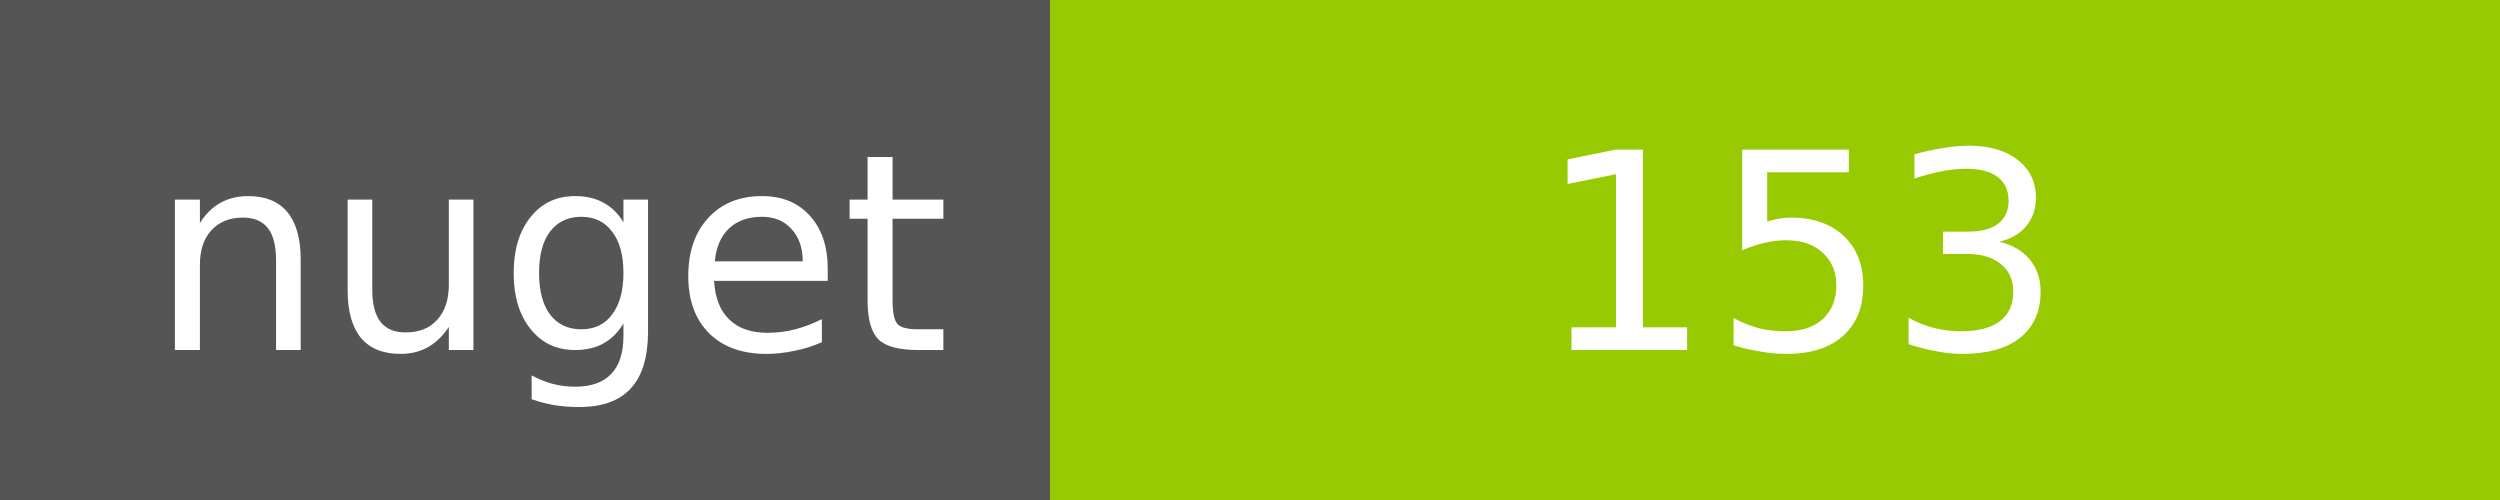
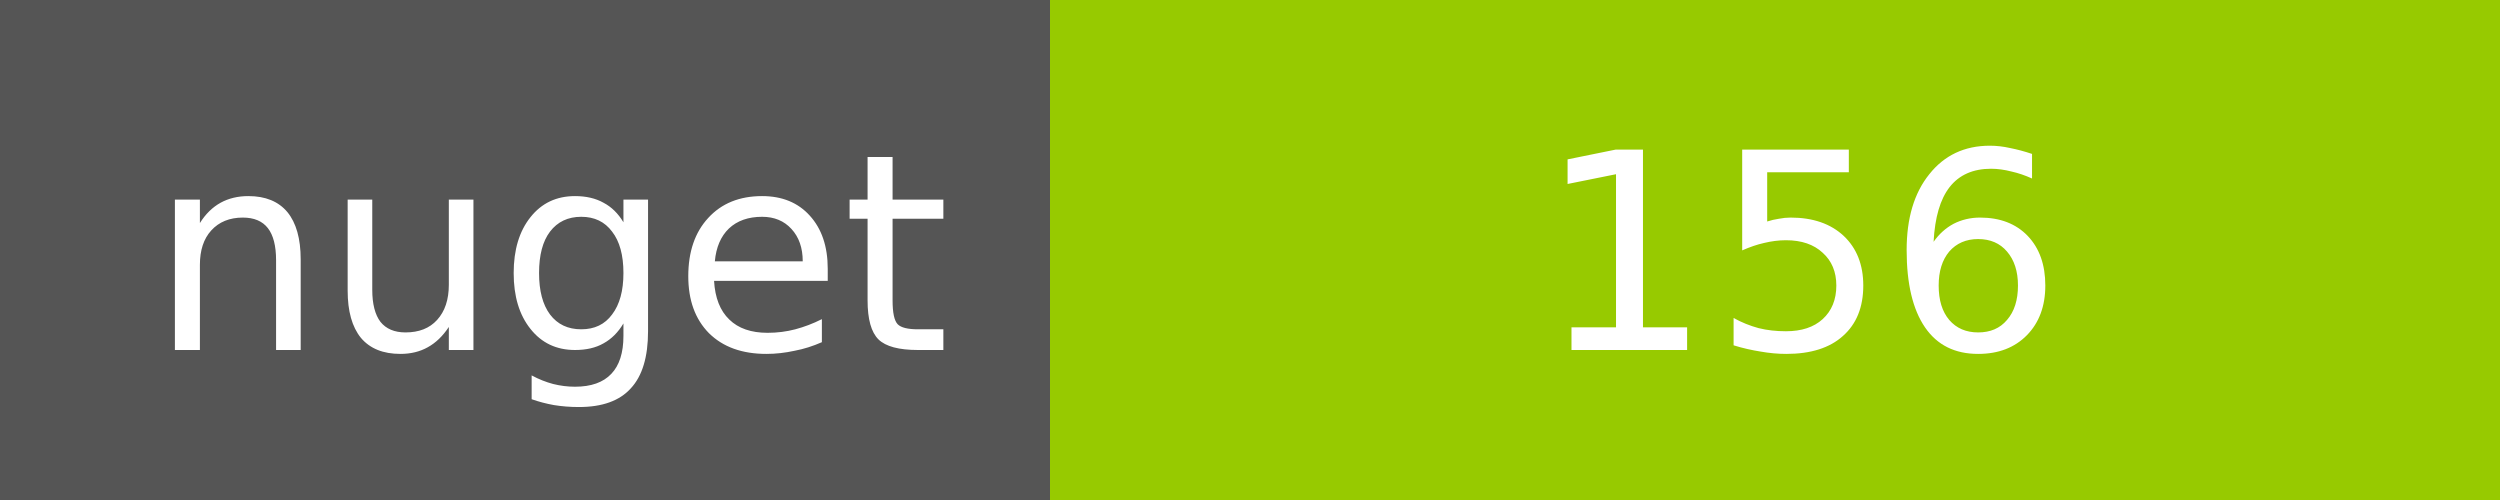
<svg xmlns="http://www.w3.org/2000/svg" width="100" height="20">
  <g shape-rendering="crispEdges">
    <path fill="#555" d="M0 0h42v20H0z" />
    <path fill="#97CA00" d="M42 0h58v20H42z" />
  </g>
  <g fill="#fff" text-anchor="middle" font-family="DejaVu Sans,Verdana,Geneva,sans-serif" font-size="11">
    <text x="22" y="14">nuget</text>
-     <text x="72" y="14">153</text>
+     <text x="72" y="14">156</text>
  </g>
</svg>
